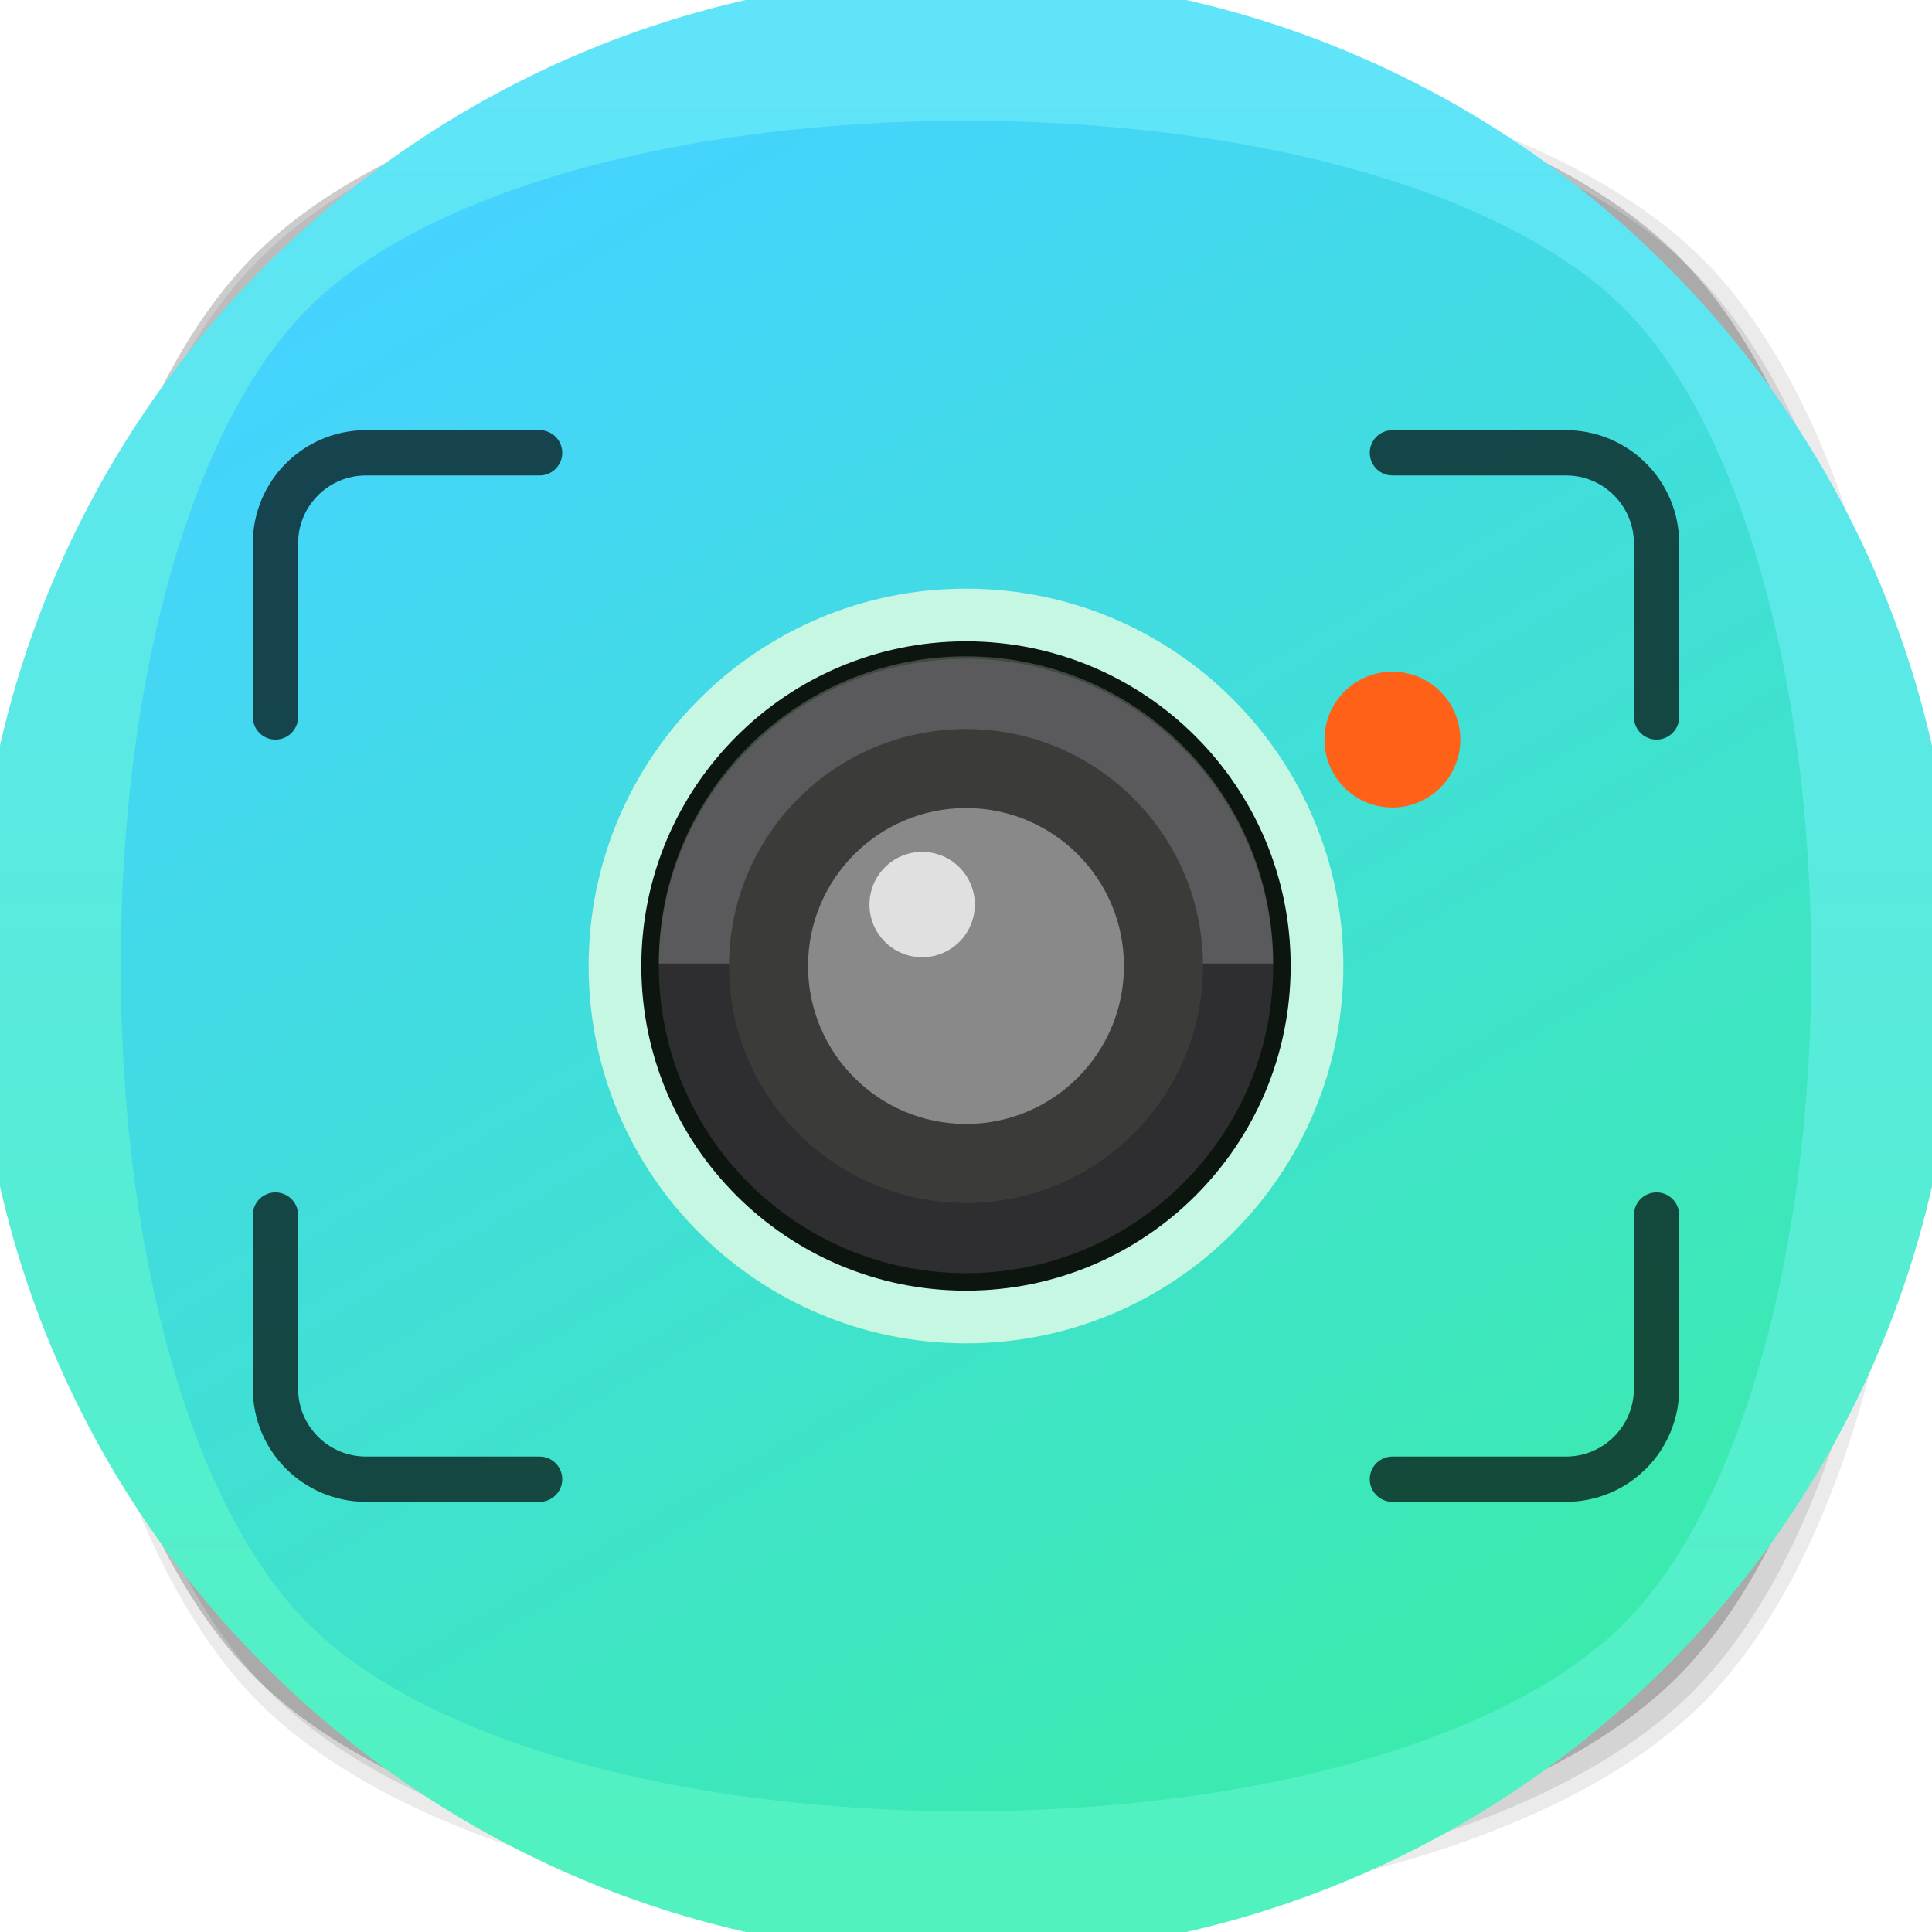
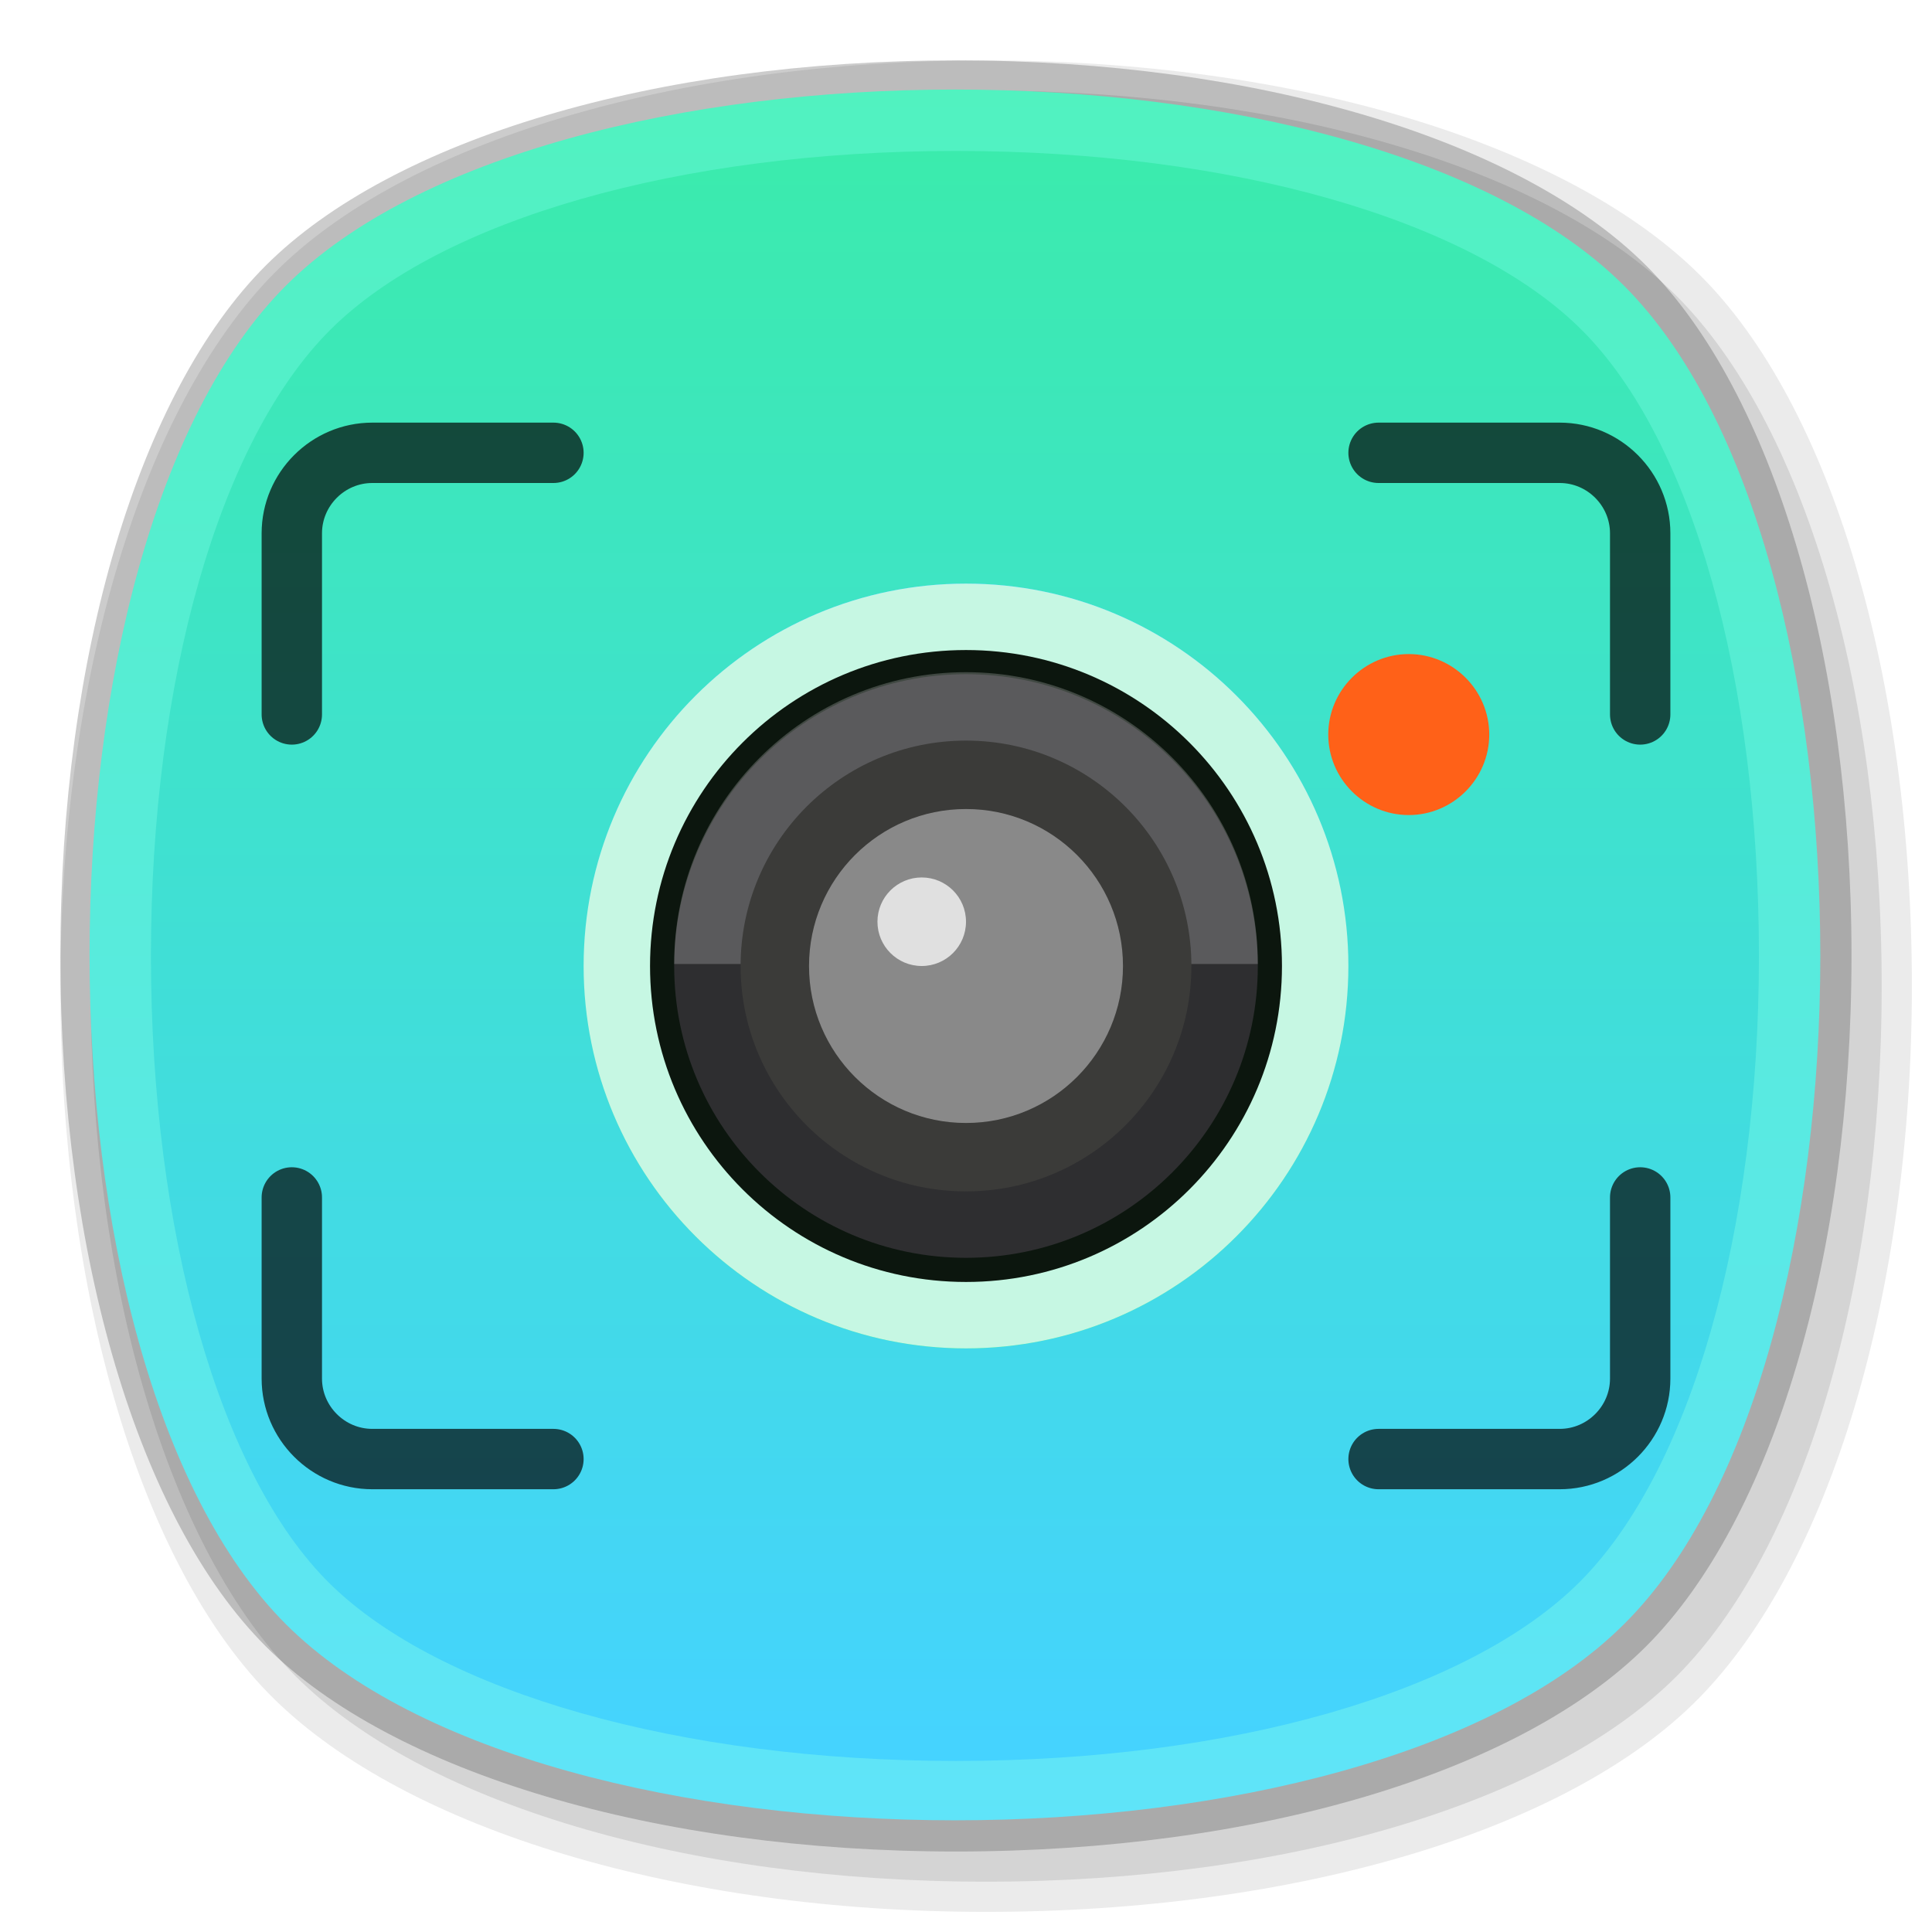
- <svg xmlns="http://www.w3.org/2000/svg" xmlns:xlink="http://www.w3.org/1999/xlink" viewBox="0 0 256 256">
-   <defs>
-     <style>.cls-1{opacity:0.08;}.cls-2{opacity:0.1;}.cls-3{opacity:0.2;}.cls-4{fill:url(#未命名的渐变_138);}.cls-5{fill:url(#未命名的渐变_102);}.cls-6{fill:url(#未命名的渐变_102-2);}.cls-7{fill:#c6f7e3;}.cls-8{fill:#0c160e;}.cls-9{fill:#2e2e30;}.cls-10{opacity:0.24;}.cls-11{fill:#e6e6e6;}.cls-12{fill:#3b3b39;}.cls-13{fill:#898989;}.cls-14{fill:#e0e0e0;}.cls-15{fill:#ff6118;}.cls-16{opacity:0.68;}.cls-17{fill:none;stroke:#000;stroke-linecap:round;stroke-linejoin:round;stroke-width:6px;}</style>
-     <linearGradient id="未命名的渐变_138" x1="128" y1="248" x2="128" y2="8" gradientUnits="userSpaceOnUse">
-       <stop offset="0" stop-color="#51f2c0" />
-       <stop offset="1" stop-color="#5fe4f9" />
+ <svg xmlns="http://www.w3.org/2000/svg" version="1.1" id="图层_1" x="0px" y="0px" viewBox="0 0 96 96" style="enable-background:new 0 0 96 96;" xml:space="preserve">
+   <style type="text/css">
+ 	.st0{opacity:0.2;}
+ 	.st1{opacity:8.000000e-02;}
+ 	.st2{opacity:0.1;}
+ 	.st3{fill:url(#SVGID_1_);}
+ 	.st4{fill:url(#SVGID_2_);}
+ 	.st5{fill:url(#SVGID_3_);}
+ 	.st6{fill:url(#SVGID_4_);}
+ 	.st7{fill:url(#SVGID_5_);}
+ 	.st8{fill:url(#SVGID_6_);}
+ 	.st9{fill:url(#SVGID_7_);}
+ 	.st10{fill:url(#SVGID_8_);}
+ 	.st11{fill:url(#SVGID_9_);}
+ 	.st12{fill:url(#SVGID_10_);}
+ 	.st13{fill:url(#SVGID_11_);}
+ 	.st14{fill:url(#SVGID_12_);}
+ 	.st15{fill:url(#SVGID_13_);}
+ 	.st16{fill:url(#SVGID_14_);}
+ 	.st17{fill:url(#SVGID_15_);}
+ 	.st18{fill:url(#SVGID_16_);}
+ 	.st19{fill:#C6F7E3;}
+ 	.st20{fill:#0C160E;}
+ 	.st21{fill:#2E2E30;}
+ 	.st22{opacity:0.24;}
+ 	.st23{fill:#E6E6E6;}
+ 	.st24{fill:#3B3B39;}
+ 	.st25{fill:#898989;}
+ 	.st26{fill:#E0E0E0;}
+ 	.st27{fill:#FF6118;}
+ 	.st28{opacity:0.68;}
+ 	.st29{fill:none;stroke:#000000;stroke-width:3;stroke-linecap:round;stroke-linejoin:round;}
+ </style>
+   <g id="_128">
+     <g class="st0">
+       <path d="M47.5,92c-14.9,0-28-3.9-34.3-10.2S3,62.4,3,47.5s3.9-28,10.2-34.3S32.6,3,47.5,3s28,3.9,34.3,10.2S92,32.6,92,47.5    s-3.9,28-10.2,34.3S62.4,92,47.5,92z" />
+     </g>
+     <g class="st1">
+       <path d="M49,95c-15.3,0-28.8-4.1-35.4-10.6S3,64.3,3,49s4.1-28.8,10.6-35.4S33.7,3,49,3s28.8,4.1,35.4,10.6S95,33.7,95,49    s-4.1,28.8-10.6,35.4S64.3,95,49,95z" />
+     </g>
+     <g class="st2">
+       <path d="M49,93.5c-14.9,0-28-3.9-34.3-10.2S4.5,63.9,4.5,49s3.9-28,10.2-34.3S34.1,4.5,49,4.5s28,3.9,34.3,10.2S93.5,34.1,93.5,49    s-3.9,28-10.2,34.3S63.9,93.5,49,93.5z" />
+     </g>
+     <g id="_128-2">
+       <linearGradient id="SVGID_1_" gradientUnits="userSpaceOnUse" x1="47.491" y1="235.451" x2="47.491" y2="149.48" gradientTransform="matrix(1 0 0 -1 0 239.97)">
+         <stop offset="0" style="stop-color:#51F2C0" />
+         <stop offset="1" style="stop-color:#5FE4F9" />
+       </linearGradient>
+       <path class="st3" d="M80.7,80.7c-13,13-53.5,13-66.5,0s-13-53.5,0-66.5s53.5-13,66.5,0S93.7,67.8,80.7,80.7z" />
+     </g>
+     <linearGradient id="SVGID_2_" gradientUnits="userSpaceOnUse" x1="47.485" y1="152.51" x2="47.485" y2="232.45" gradientTransform="matrix(1 0 0 -1 0 239.97)">
+       <stop offset="0" style="stop-color:#45D3FF" />
+       <stop offset="1" style="stop-color:#3BEBAD" />
    </linearGradient>
-     <linearGradient id="未命名的渐变_102" x1="67.62" y1="23.41" x2="188.38" y2="232.59" gradientUnits="userSpaceOnUse">
-       <stop offset="0" stop-color="#45d3ff" />
-       <stop offset="1" stop-color="#3bebad" />
-     </linearGradient>
-     <linearGradient id="未命名的渐变_102-2" x1="128" y1="78" x2="128" y2="178" xlink:href="#未命名的渐变_102" />
-   </defs>
-   <g id="底板_复制">
-     <g id="蓝绿黄色_复制">
-       <g id="_256" data-name="256">
-         <g class="cls-1">
-           <path d="M130,254c-41.5,0-78.15-10.87-95.64-28.36S6,171.52,6,130,16.88,51.83,34.36,34.36,88.5,6,130,6s78.15,10.87,95.64,28.36S254,88.48,254,130s-10.85,78.17-28.33,95.64S171.5,254,130,254Z" />
-         </g>
-         <g class="cls-2">
-           <path d="M130,252c-41,0-77.1-10.64-94.23-27.77-37-37-37-151.47,0-188.46C52.9,18.64,89,8,130,8s77.1,10.64,94.23,27.77c37,37,37,151.47,0,188.46C207.1,241.36,171,252,130,252Z" />
-         </g>
-         <g class="cls-3">
-           <path d="M128,250c-41,0-77.1-10.64-94.23-27.77-37-37-37-151.47,0-188.46C50.9,16.64,87,6,128,6s77.1,10.64,94.23,27.77c37,37,37,151.47,0,188.46C205.1,239.36,169,250,128,250Z" />
-         </g>
-         <g id="_256-2" data-name="256">
-           <circle class="cls-4" cx="128" cy="128" r="131.26" />
-         </g>
-         <path class="cls-5" d="M128,240c-38.44,0-71.83-9.52-87.16-24.84S16,166.44,16,128s9.52-71.83,24.84-87.16S89.56,16,128,16s71.83,9.52,87.16,24.84S240,89.56,240,128s-9.52,71.83-24.84,87.16S166.44,240,128,240Z" />
-       </g>
-     </g>
+     <path class="st4" d="M47.5,87.5c-13.7,0-25.6-3.4-31.1-8.8S7.5,61.2,7.5,47.5s3.4-25.6,8.9-31.1s17.4-8.9,31.1-8.9   s25.6,3.4,31.1,8.9s8.8,17.4,8.8,31.1s-3.4,25.6-8.9,31.1S61.2,87.5,47.5,87.5z" />
  </g>
  <g id="截图">
-     <g id="_256-3" data-name="256">
-       <circle class="cls-6" cx="128" cy="128" r="50" />
-       <circle class="cls-6" cx="128" cy="128" r="50" />
-       <circle class="cls-6" cx="128" cy="128" r="43.02" />
-       <circle class="cls-6" cx="128" cy="128" r="43.02" />
-       <circle class="cls-6" cx="128" cy="128" r="40.7" />
-       <circle class="cls-6" cx="128" cy="128" r="40.7" />
-       <path class="cls-6" d="M168.7,127.67a40.7,40.7,0,0,0-81.4,0Z" />
-       <path class="cls-6" d="M168.7,127.67a40.7,40.7,0,0,0-81.4,0Z" />
-       <circle class="cls-6" cx="128" cy="128" r="31.4" />
-       <circle class="cls-6" cx="128" cy="128" r="31.4" />
-       <circle class="cls-6" cx="128" cy="128" r="20.93" />
-       <circle class="cls-6" cx="128" cy="128" r="20.93" />
-       <circle class="cls-6" cx="122.19" cy="119.86" r="6.98" />
-       <circle class="cls-6" cx="122.19" cy="119.86" r="6.98" />
-       <circle class="cls-7" cx="128" cy="128" r="50" />
-       <circle class="cls-8" cx="128" cy="128" r="43.02" />
-       <circle class="cls-9" cx="128" cy="128" r="40.7" />
-       <g class="cls-10">
-         <path class="cls-11" d="M168.7,127.67a40.7,40.7,0,0,0-81.4,0Z" />
+     <g id="_96-2">
+       <linearGradient id="SVGID_3_" gradientUnits="userSpaceOnUse" x1="48" y1="69" x2="48" y2="31" gradientTransform="matrix(1 0 0 -1 0 98)">
+         <stop offset="0" style="stop-color:#45D3FF" />
+         <stop offset="1" style="stop-color:#3BEBAD" />
+       </linearGradient>
+       <circle class="st5" cx="48" cy="48" r="19" />
+       <linearGradient id="SVGID_4_" gradientUnits="userSpaceOnUse" x1="48" y1="69" x2="48" y2="31" gradientTransform="matrix(1 0 0 -1 0 98)">
+         <stop offset="0" style="stop-color:#45D3FF" />
+         <stop offset="1" style="stop-color:#3BEBAD" />
+       </linearGradient>
+       <circle class="st6" cx="48" cy="48" r="19" />
+       <linearGradient id="SVGID_5_" gradientUnits="userSpaceOnUse" x1="48" y1="69" x2="48" y2="31" gradientTransform="matrix(1 0 0 -1 0 98)">
+         <stop offset="0" style="stop-color:#45D3FF" />
+         <stop offset="1" style="stop-color:#3BEBAD" />
+       </linearGradient>
+       <circle class="st7" cx="48" cy="48" r="15.7" />
+       <linearGradient id="SVGID_6_" gradientUnits="userSpaceOnUse" x1="48" y1="69" x2="48" y2="31" gradientTransform="matrix(1 0 0 -1 0 98)">
+         <stop offset="0" style="stop-color:#45D3FF" />
+         <stop offset="1" style="stop-color:#3BEBAD" />
+       </linearGradient>
+       <circle class="st8" cx="48" cy="48" r="15.7" />
+       <linearGradient id="SVGID_7_" gradientUnits="userSpaceOnUse" x1="48" y1="69" x2="48" y2="31" gradientTransform="matrix(1 0 0 -1 0 98)">
+         <stop offset="0" style="stop-color:#45D3FF" />
+         <stop offset="1" style="stop-color:#3BEBAD" />
+       </linearGradient>
+       <circle class="st9" cx="48" cy="48" r="14.5" />
+       <linearGradient id="SVGID_8_" gradientUnits="userSpaceOnUse" x1="48" y1="69" x2="48" y2="31" gradientTransform="matrix(1 0 0 -1 0 98)">
+         <stop offset="0" style="stop-color:#45D3FF" />
+         <stop offset="1" style="stop-color:#3BEBAD" />
+       </linearGradient>
+       <circle class="st10" cx="48" cy="48" r="14.5" />
+       <linearGradient id="SVGID_9_" gradientUnits="userSpaceOnUse" x1="48" y1="69" x2="48" y2="31" gradientTransform="matrix(1 0 0 -1 0 98)">
+         <stop offset="0" style="stop-color:#45D3FF" />
+         <stop offset="1" style="stop-color:#3BEBAD" />
+       </linearGradient>
+       <path class="st11" d="M62.5,47.9c0-8-6.5-14.5-14.5-14.5c-8,0-14.5,6.5-14.5,14.5H62.5z" />
+       <linearGradient id="SVGID_10_" gradientUnits="userSpaceOnUse" x1="48" y1="69" x2="48" y2="31" gradientTransform="matrix(1 0 0 -1 0 98)">
+         <stop offset="0" style="stop-color:#45D3FF" />
+         <stop offset="1" style="stop-color:#3BEBAD" />
+       </linearGradient>
+       <path class="st12" d="M62.5,47.9c0-8-6.5-14.5-14.5-14.5c-8,0-14.5,6.5-14.5,14.5H62.5z" />
+       <linearGradient id="SVGID_11_" gradientUnits="userSpaceOnUse" x1="48" y1="69" x2="48" y2="31" gradientTransform="matrix(1 0 0 -1 0 98)">
+         <stop offset="0" style="stop-color:#45D3FF" />
+         <stop offset="1" style="stop-color:#3BEBAD" />
+       </linearGradient>
+       <circle class="st13" cx="48" cy="48" r="11.2" />
+       <linearGradient id="SVGID_12_" gradientUnits="userSpaceOnUse" x1="48" y1="69" x2="48" y2="31" gradientTransform="matrix(1 0 0 -1 0 98)">
+         <stop offset="0" style="stop-color:#45D3FF" />
+         <stop offset="1" style="stop-color:#3BEBAD" />
+       </linearGradient>
+       <circle class="st14" cx="48" cy="48" r="11.2" />
+       <linearGradient id="SVGID_13_" gradientUnits="userSpaceOnUse" x1="48" y1="69" x2="48" y2="31" gradientTransform="matrix(1 0 0 -1 0 98)">
+         <stop offset="0" style="stop-color:#45D3FF" />
+         <stop offset="1" style="stop-color:#3BEBAD" />
+       </linearGradient>
+       <circle class="st15" cx="48" cy="48" r="7.8" />
+       <linearGradient id="SVGID_14_" gradientUnits="userSpaceOnUse" x1="48" y1="69" x2="48" y2="31" gradientTransform="matrix(1 0 0 -1 0 98)">
+         <stop offset="0" style="stop-color:#45D3FF" />
+         <stop offset="1" style="stop-color:#3BEBAD" />
+       </linearGradient>
+       <circle class="st16" cx="48" cy="48" r="7.8" />
+       <linearGradient id="SVGID_15_" gradientUnits="userSpaceOnUse" x1="45.76" y1="69" x2="45.76" y2="31" gradientTransform="matrix(1 0 0 -1 0 98)">
+         <stop offset="0" style="stop-color:#45D3FF" />
+         <stop offset="1" style="stop-color:#3BEBAD" />
+       </linearGradient>
+       <circle class="st17" cx="45.8" cy="45.8" r="2.2" />
+       <linearGradient id="SVGID_16_" gradientUnits="userSpaceOnUse" x1="45.76" y1="69" x2="45.76" y2="31" gradientTransform="matrix(1 0 0 -1 0 98)">
+         <stop offset="0" style="stop-color:#45D3FF" />
+         <stop offset="1" style="stop-color:#3BEBAD" />
+       </linearGradient>
+       <circle class="st18" cx="45.8" cy="45.8" r="2.2" />
+       <circle class="st19" cx="48" cy="48" r="19" />
+       <circle class="st20" cx="48" cy="48" r="15.7" />
+       <circle class="st21" cx="48" cy="48" r="14.5" />
+       <g class="st22">
+         <path class="st23" d="M62.5,47.9c0-8-6.5-14.5-14.5-14.5c-8,0-14.5,6.5-14.5,14.5H62.5z" />
      </g>
-       <circle class="cls-12" cx="128" cy="128" r="31.4" />
-       <circle class="cls-13" cx="128" cy="128" r="20.93" />
-       <circle class="cls-14" cx="122.19" cy="119.86" r="6.98" />
-       <path class="cls-15" d="M193.5,98a9,9,0,1,1-9-9A9,9,0,0,1,193.5,98Z" />
-       <g class="cls-16">
-         <path class="cls-17" d="M36.5,95V72a12,12,0,0,1,12-12h23" />
-         <path class="cls-17" d="M219.5,95V72a12,12,0,0,0-12-12h-23" />
-         <path class="cls-17" d="M36.5,161v23a12,12,0,0,0,12,12h23" />
-         <path class="cls-17" d="M219.5,161v23a12,12,0,0,1-12,12h-23" />
+       <circle class="st24" cx="48" cy="48" r="11.2" />
+       <circle class="st25" cx="48" cy="48" r="7.8" />
+       <circle class="st26" cx="45.8" cy="45.8" r="2.2" />
+       <path class="st27" d="M74,36.5c0,2.2-1.8,4-4,4s-4-1.8-4-4s1.8-4,4-4S74,34.3,74,36.5z" />
+       <g class="st28">
+         <path class="st29" d="M14.5,35.5v-9c0-2.2,1.8-4,4-4h9" />
+         <path class="st29" d="M81.5,35.5v-9c0-2.2-1.8-4-4-4h-9" />
+         <path class="st29" d="M14.5,59.5v9c0,2.2,1.8,4,4,4h9" />
+         <path class="st29" d="M81.5,59.5v9c0,2.2-1.8,4-4,4h-9" />
      </g>
    </g>
  </g>
</svg>
